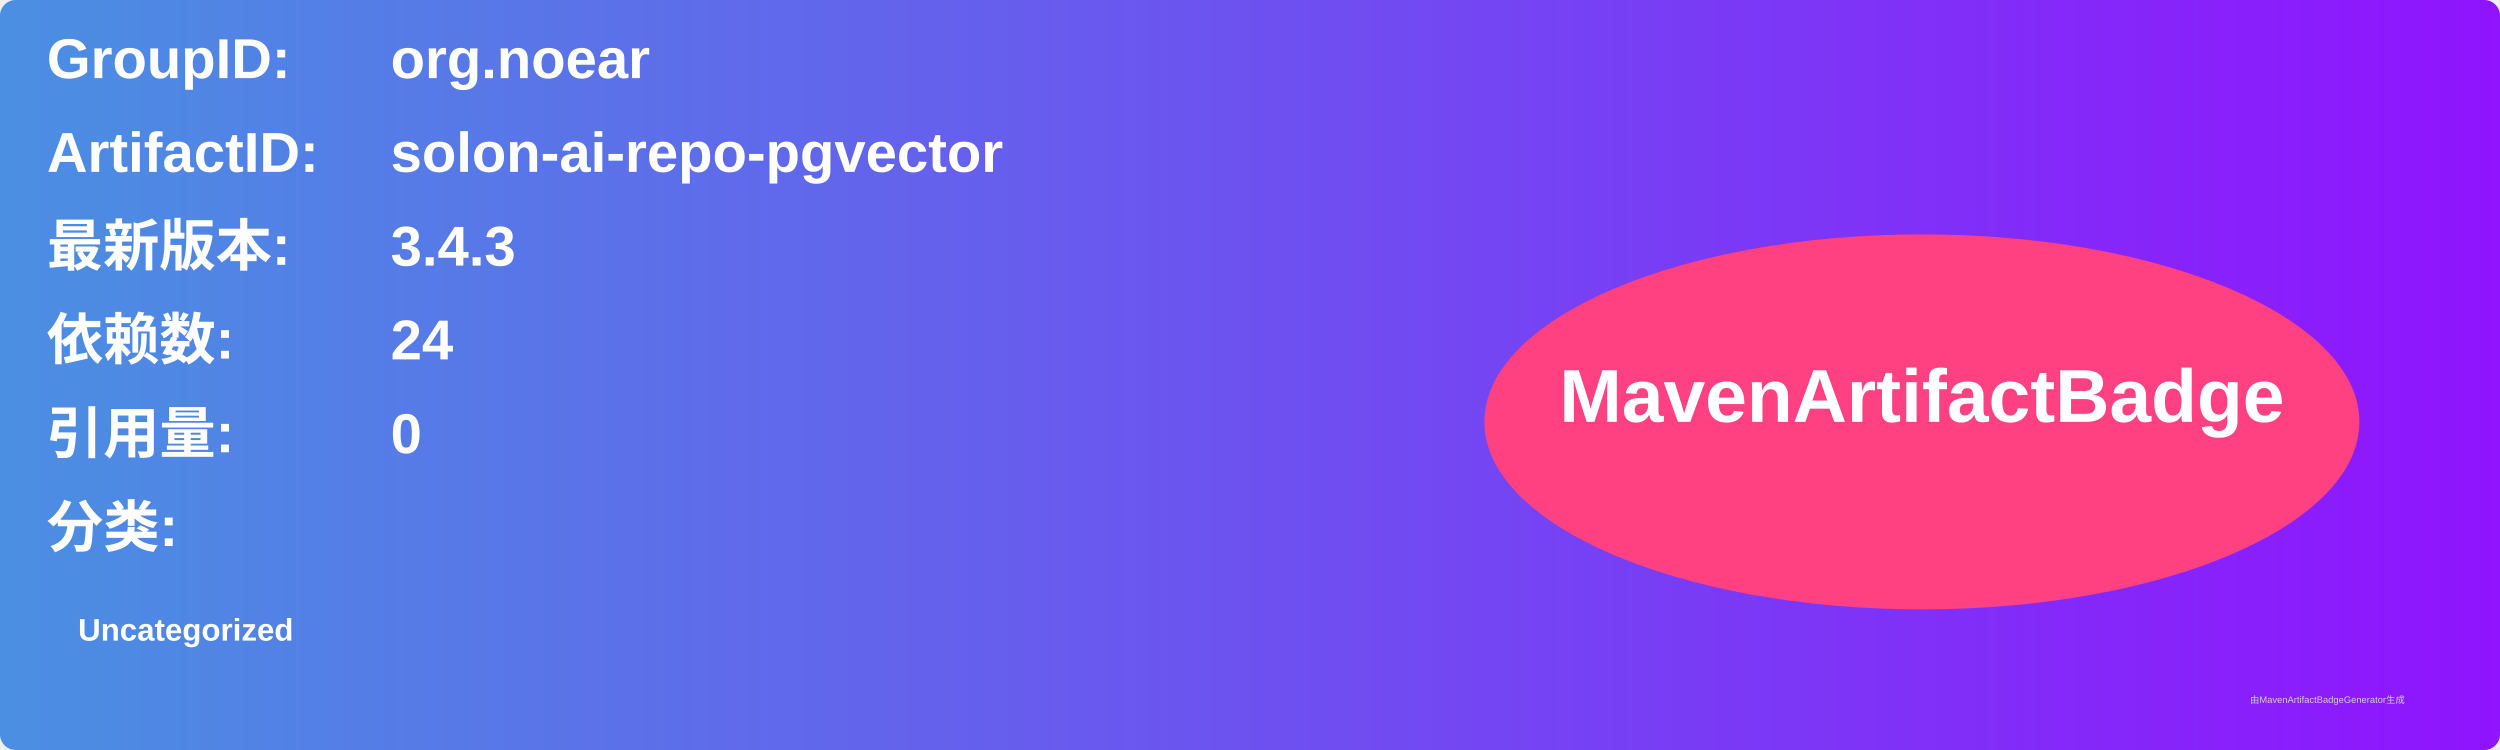
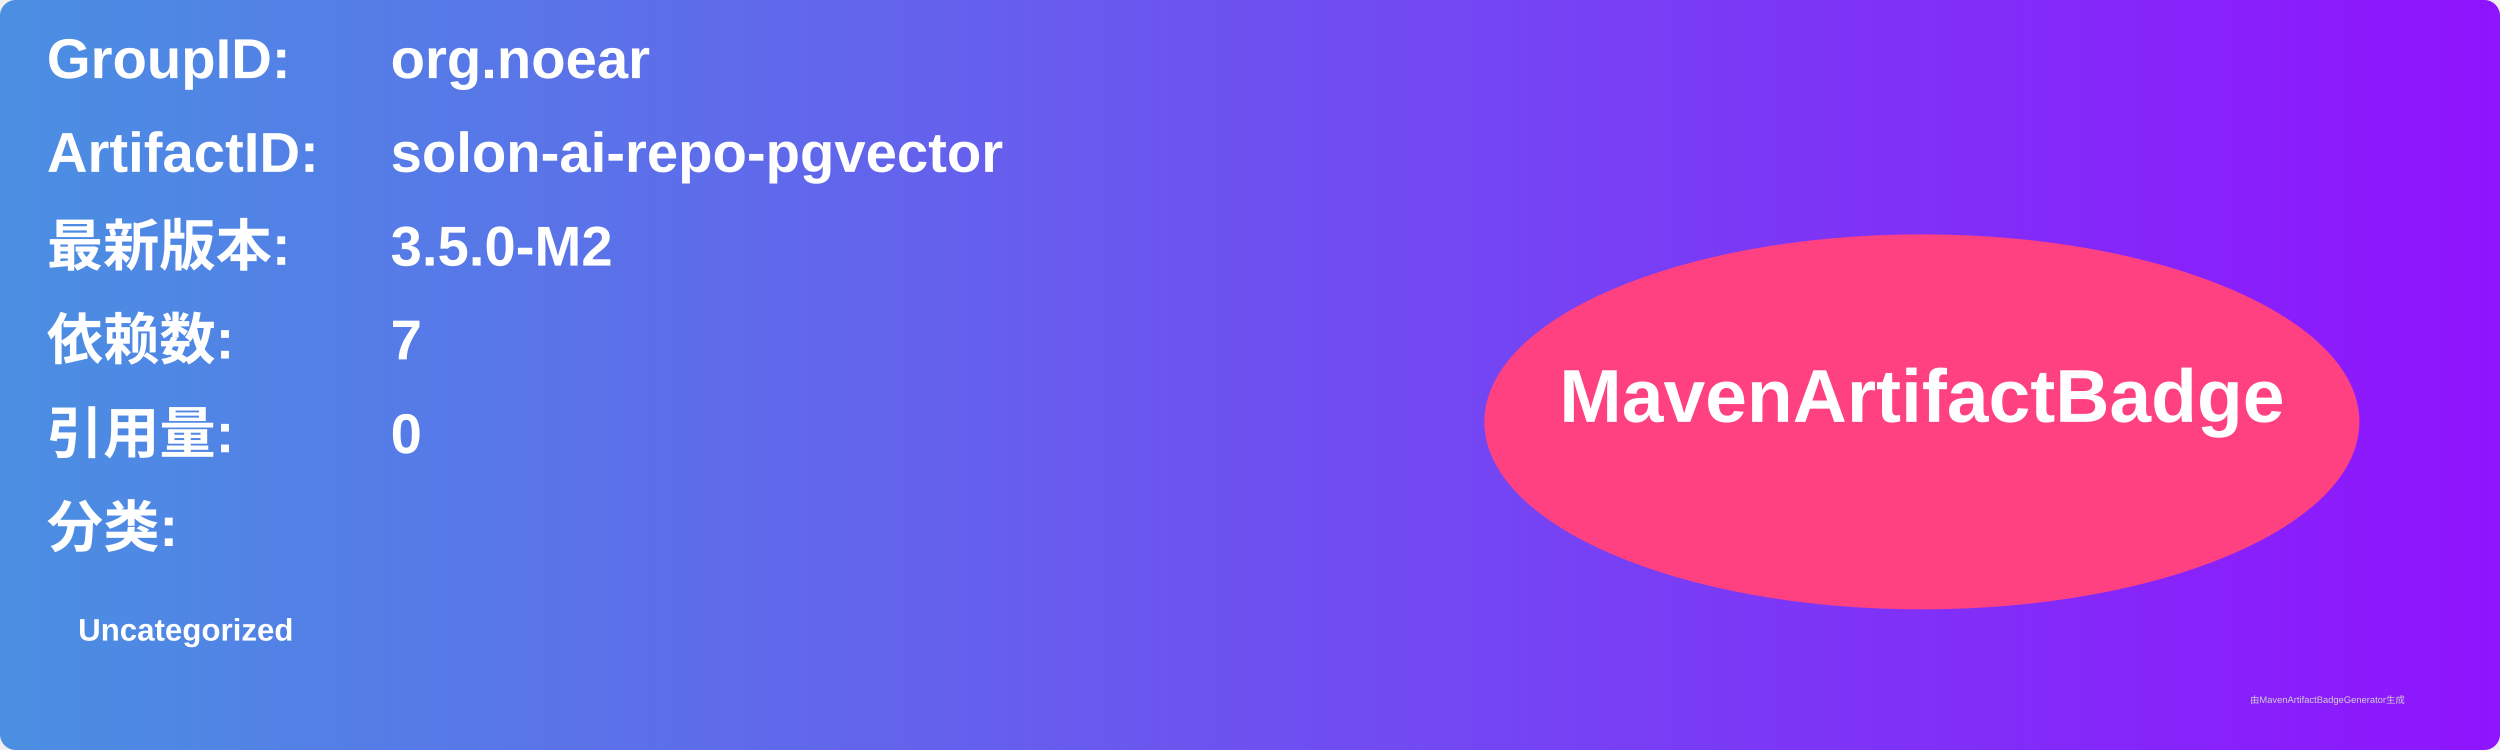
<svg xmlns="http://www.w3.org/2000/svg" width="800" height="240" viewBox="0 0 800 240">
  <linearGradient id="grad" x1="0%" y1="0%" x2="100%" y2="0%">
    <stop offset="0%" stop-color="#4a90e2" />
    <stop offset="100%" stop-color="#9013fe" />
  </linearGradient>
  <rect width="100%" height="100%" rx="5" ry="5" fill="url(#grad)" />
  <g transform="translate(15, 15)">
    <text x="0" y="10" font-family="Arial" font-size="18" fill="white" font-weight="bold" width="260">GroupID:</text>
    <text x="110" y="10" font-family="Arial" font-size="18" fill="white" font-weight="bold" width="460">org.noear</text>
    <text x="0" y="40" font-family="Arial" font-size="18" fill="white" font-weight="bold" width="260">ArtifactID:</text>
    <text x="110" y="40" font-family="Arial" font-size="18" fill="white" font-weight="bold" width="460">solon-ai-repo-pgvector</text>
    <text x="0" y="70" font-family="Arial" font-size="18" fill="white" font-weight="bold">最新版本:</text>
    <text x="110" y="70" font-family="Arial" font-size="18" fill="white" font-weight="bold">
-       <tspan font-weight="bold">3.4.3</tspan>
+       <tspan font-weight="bold">3.5.0-M2</tspan>
    </text>
    <text x="0" y="100" font-family="Arial" font-size="18" fill="white" font-weight="bold">依赖数: </text>
    <text x="110" y="100" font-family="Arial" font-size="18" fill="white">
-       <tspan font-weight="bold">24</tspan>
+       <tspan font-weight="bold">7</tspan>
    </text>
    <text x="0" y="130" font-family="Arial" font-size="18" fill="white" font-weight="bold">引用量: </text>
    <text x="110" y="130" font-family="Arial" font-size="18" fill="white">
      <tspan font-weight="bold">0</tspan>
    </text>
    <text x="0" y="160" font-family="Arial" font-size="18" fill="white" font-weight="bold">分类:</text>
    <text x="10" y="190" font-family="Arial" font-size="10" fill="white">
      <tspan font-weight="bold">Uncategorized</tspan>
    </text>
    <ellipse cx="600" cy="120" rx="140" ry="60" fill="#ff4081" />
    <text x="600" y="120" text-anchor="middle" font-family="Arial" font-size="24" fill="white" font-weight="bold">MavenArtifactBadge</text>
  </g>
  <text x="720" y="225" font-family="Arial" font-size="3" fill="#d0d0d0">由MavenArtifactBadgeGenerator生成</text>
</svg>
